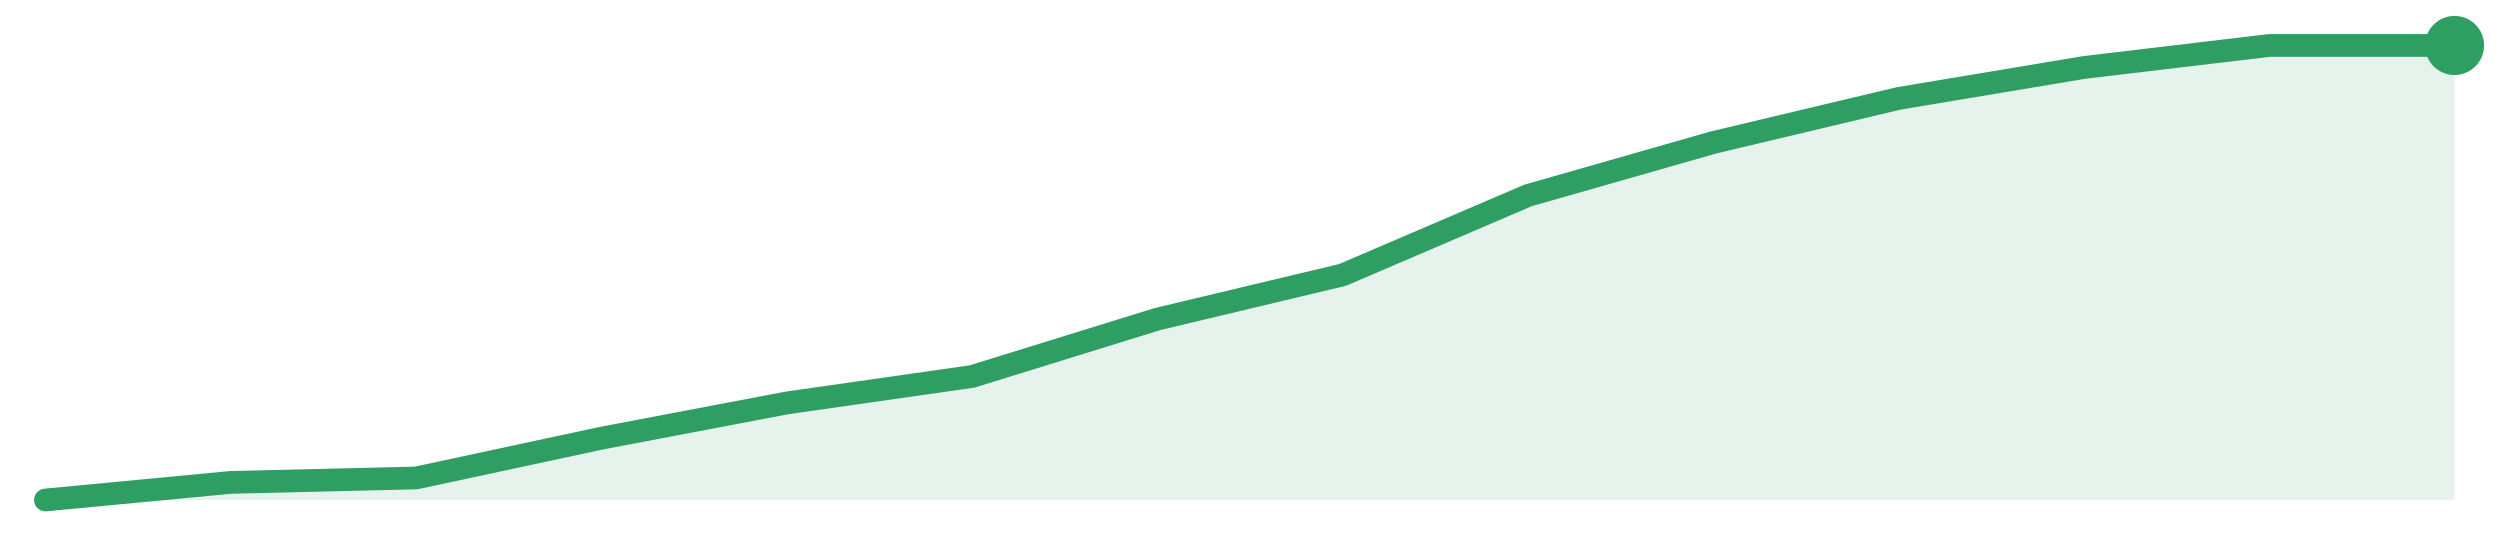
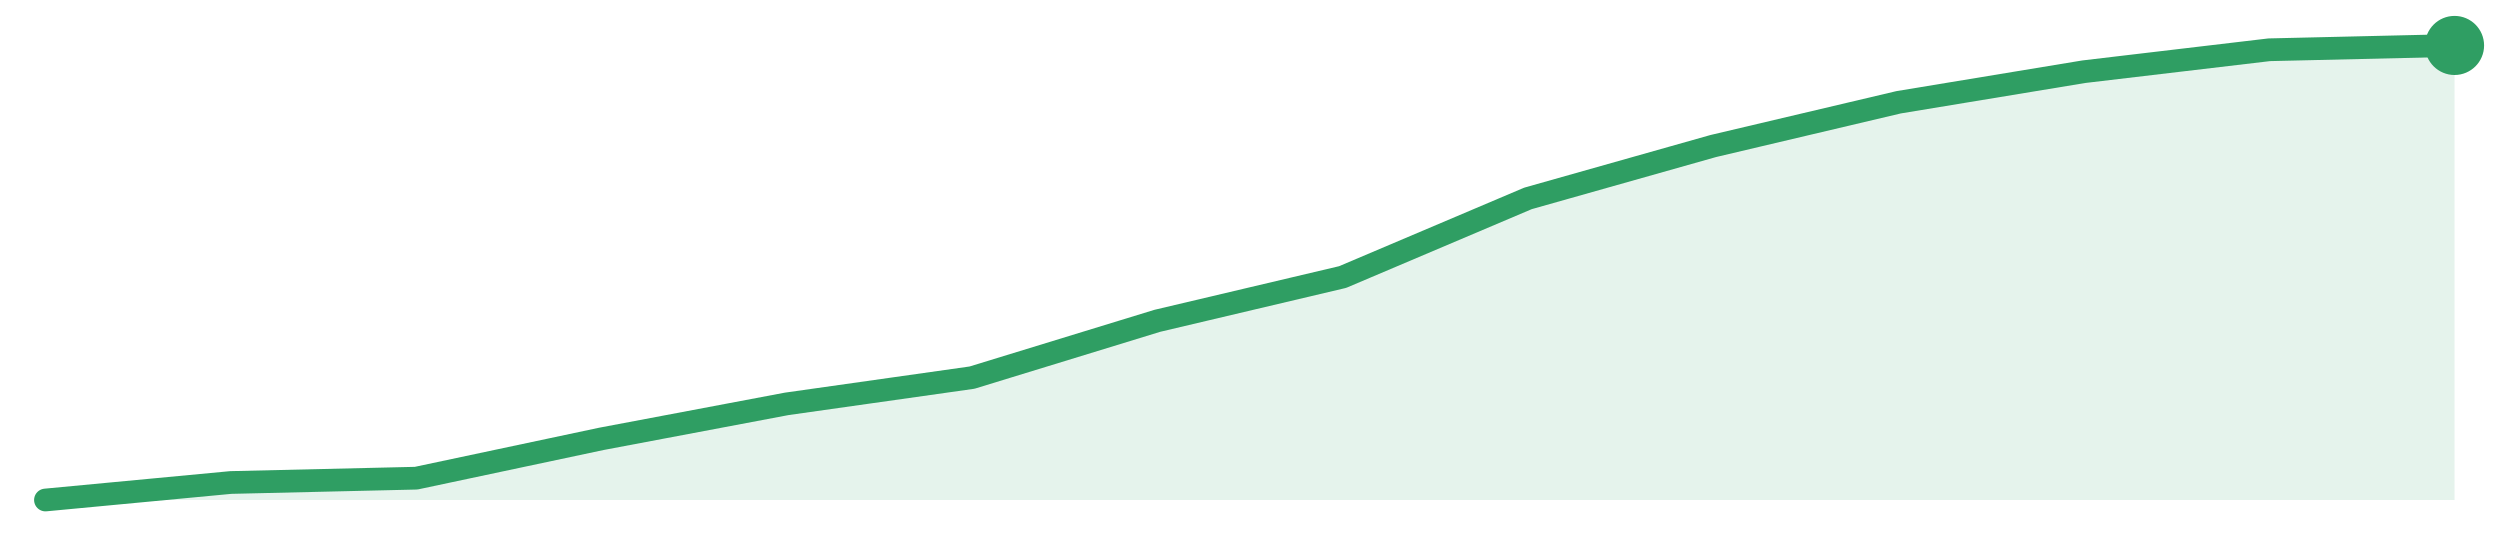
<svg xmlns="http://www.w3.org/2000/svg" width="220" height="48" viewBox="0 0 220 48" role="img" aria-label="trend">
-   <path d="M4.0,44.0 L4.0,44.0 L20.31,42.45 L36.62,42.06 L52.92,38.56 L69.23,35.46 L85.54,33.13 L101.85,28.08 L118.15,24.19 L134.46,17.2 L150.77,12.54 L167.08,8.66 L183.38,5.94 L199.69,4.0 L216.0,4.0 L216.0,44.0 Z" fill="#2f9e631f" />
-   <path d="M4.0,44.0 L20.31,42.45 L36.62,42.06 L52.92,38.56 L69.23,35.46 L85.54,33.13 L101.85,28.08 L118.15,24.19 L134.46,17.2 L150.77,12.54 L167.08,8.66 L183.38,5.94 L199.69,4.0 L216.0,4.0" fill="none" stroke="#2f9e63" stroke-width="2" stroke-linejoin="round" stroke-linecap="round" />
+   <path d="M4.0,44.0 L4.0,44.0 L20.31,42.46 L36.62,42.08 L52.92,38.62 L69.23,35.54 L85.54,33.23 L101.85,28.23 L118.15,24.38 L134.46,17.46 L150.77,12.85 L167.08,9.0 L183.38,6.31 L199.69,4.38 L216.0,4.0 L216.0,44.0 Z" fill="#2f9e631f" />
+   <path d="M4.0,44.0 L20.31,42.46 L36.62,42.08 L52.92,38.62 L69.23,35.54 L85.54,33.23 L101.85,28.23 L118.15,24.38 L134.46,17.46 L150.77,12.85 L167.08,9.0 L183.38,6.31 L199.69,4.38 L216.0,4.0" fill="none" stroke="#2f9e63" stroke-width="2" stroke-linejoin="round" stroke-linecap="round" />
  <circle cx="216.0" cy="4.0" r="2.6" fill="#2f9e63" />
</svg>
